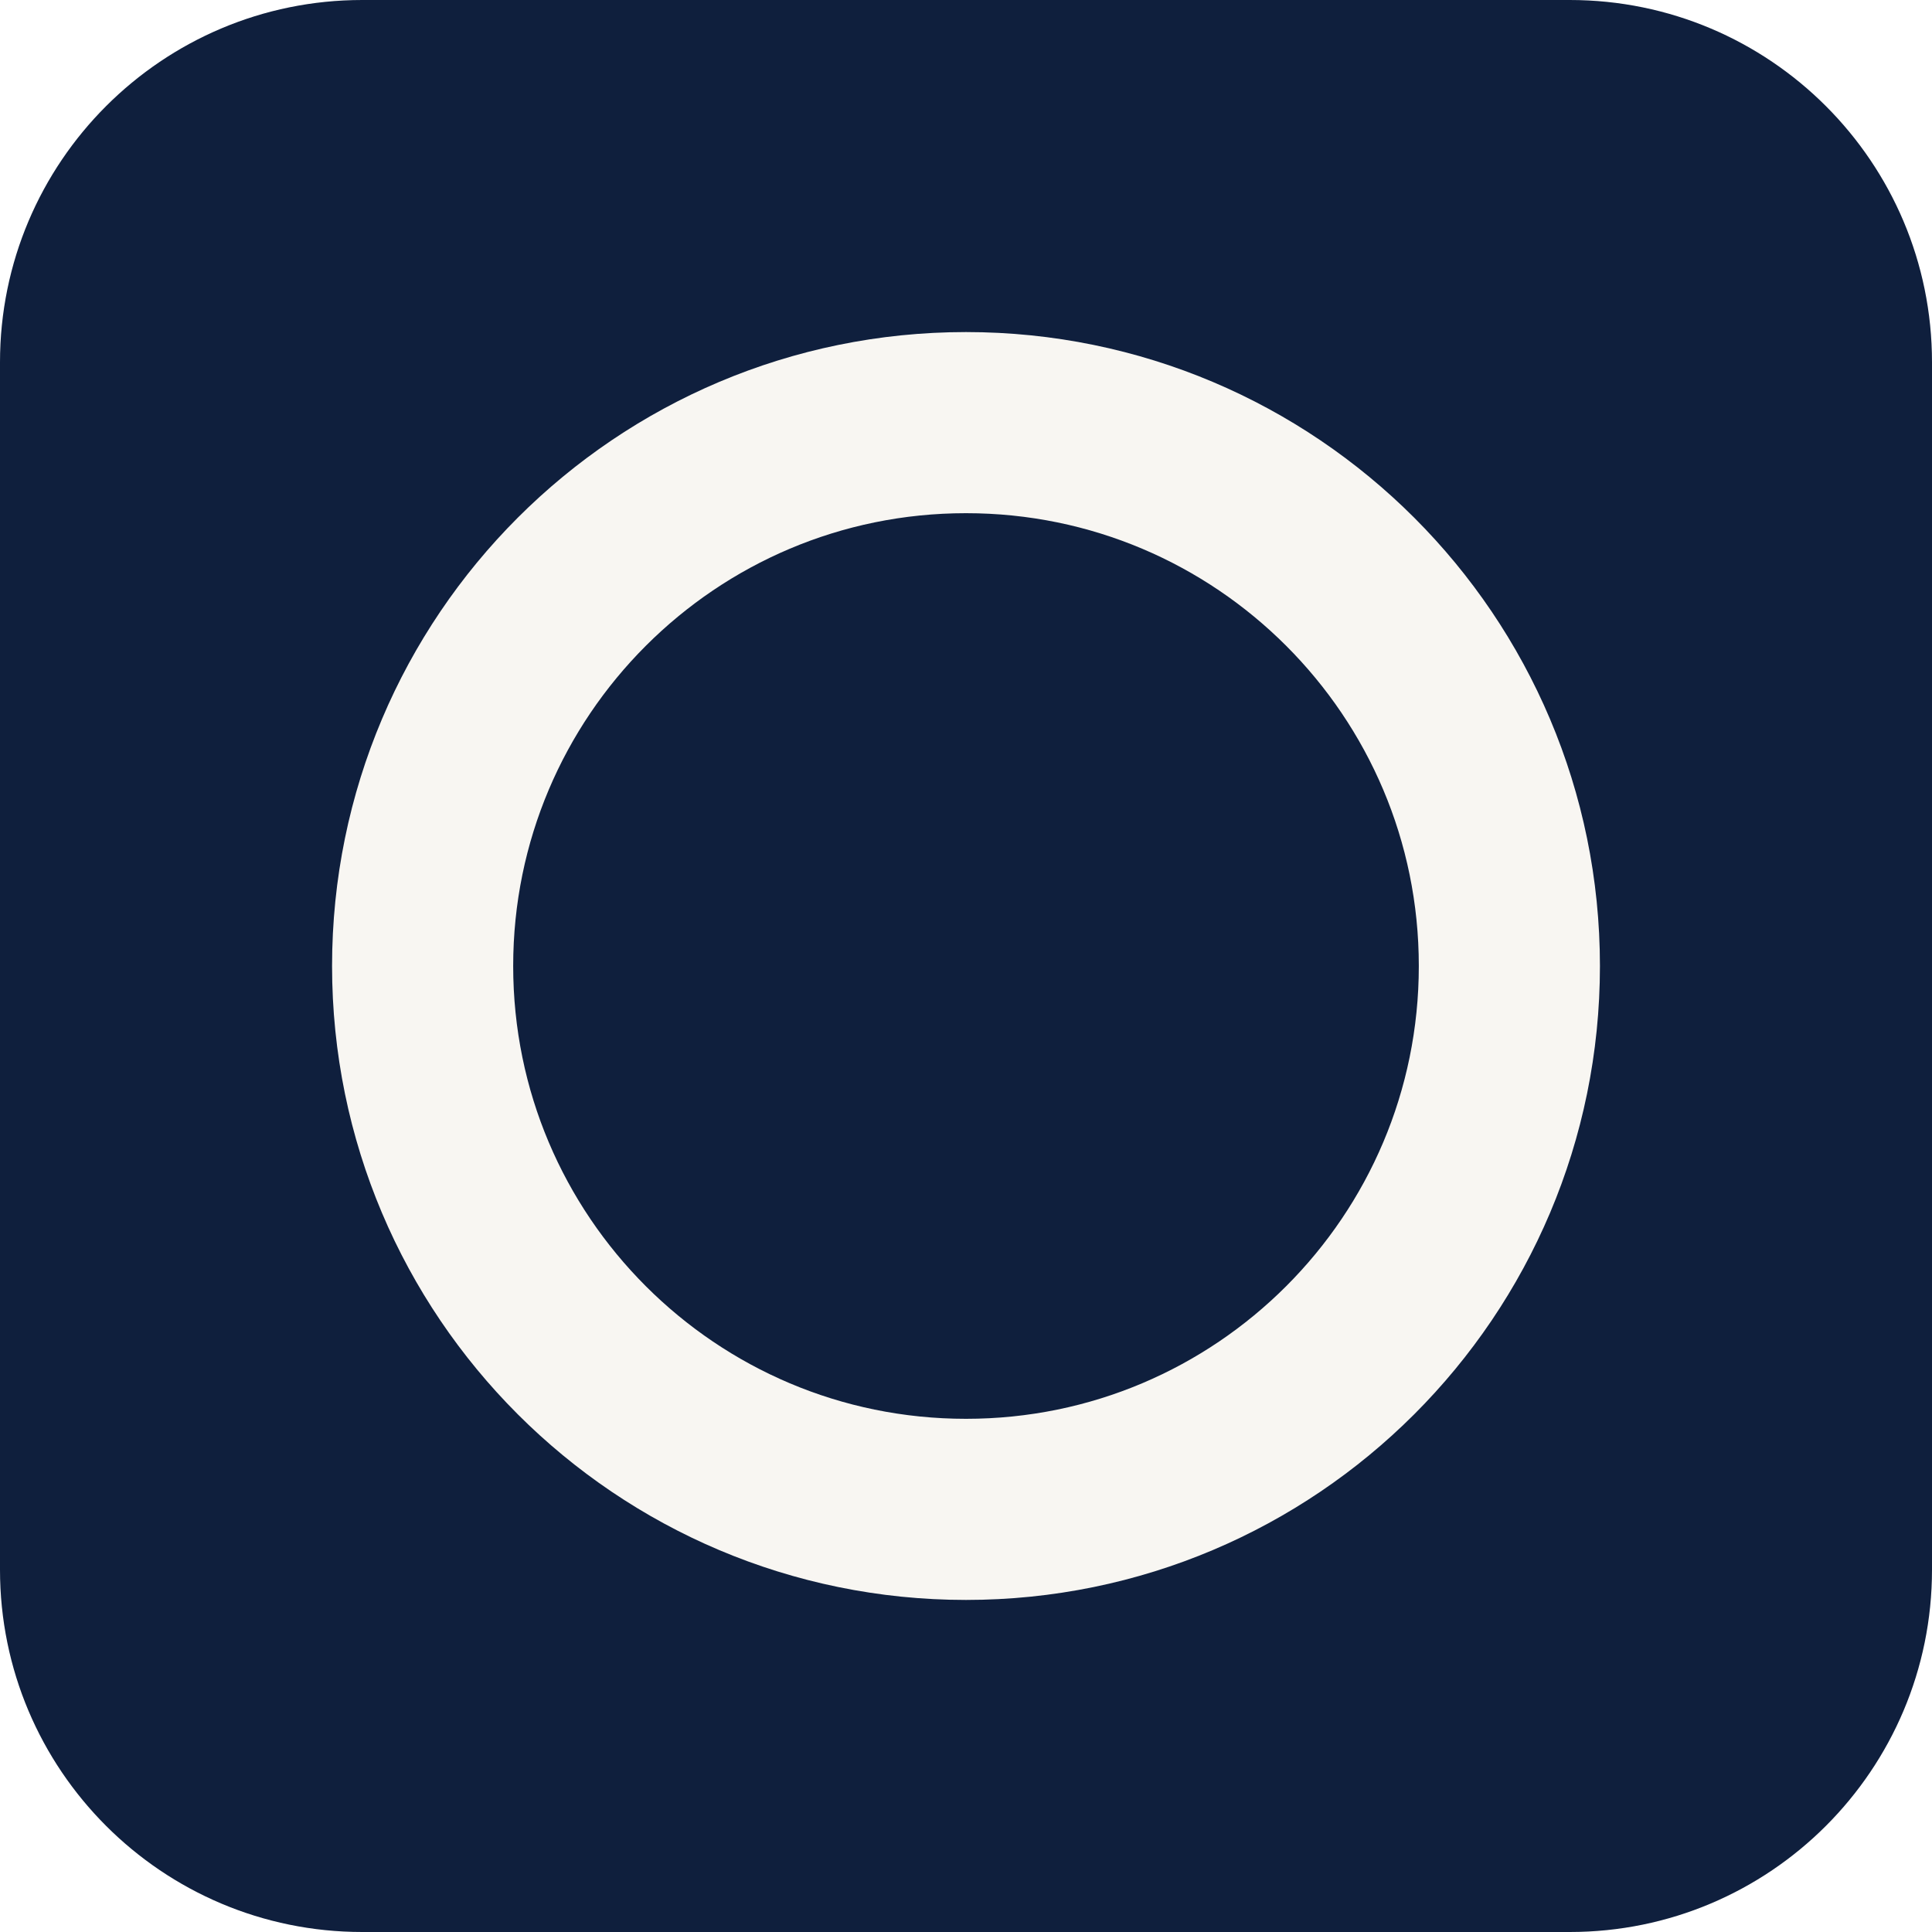
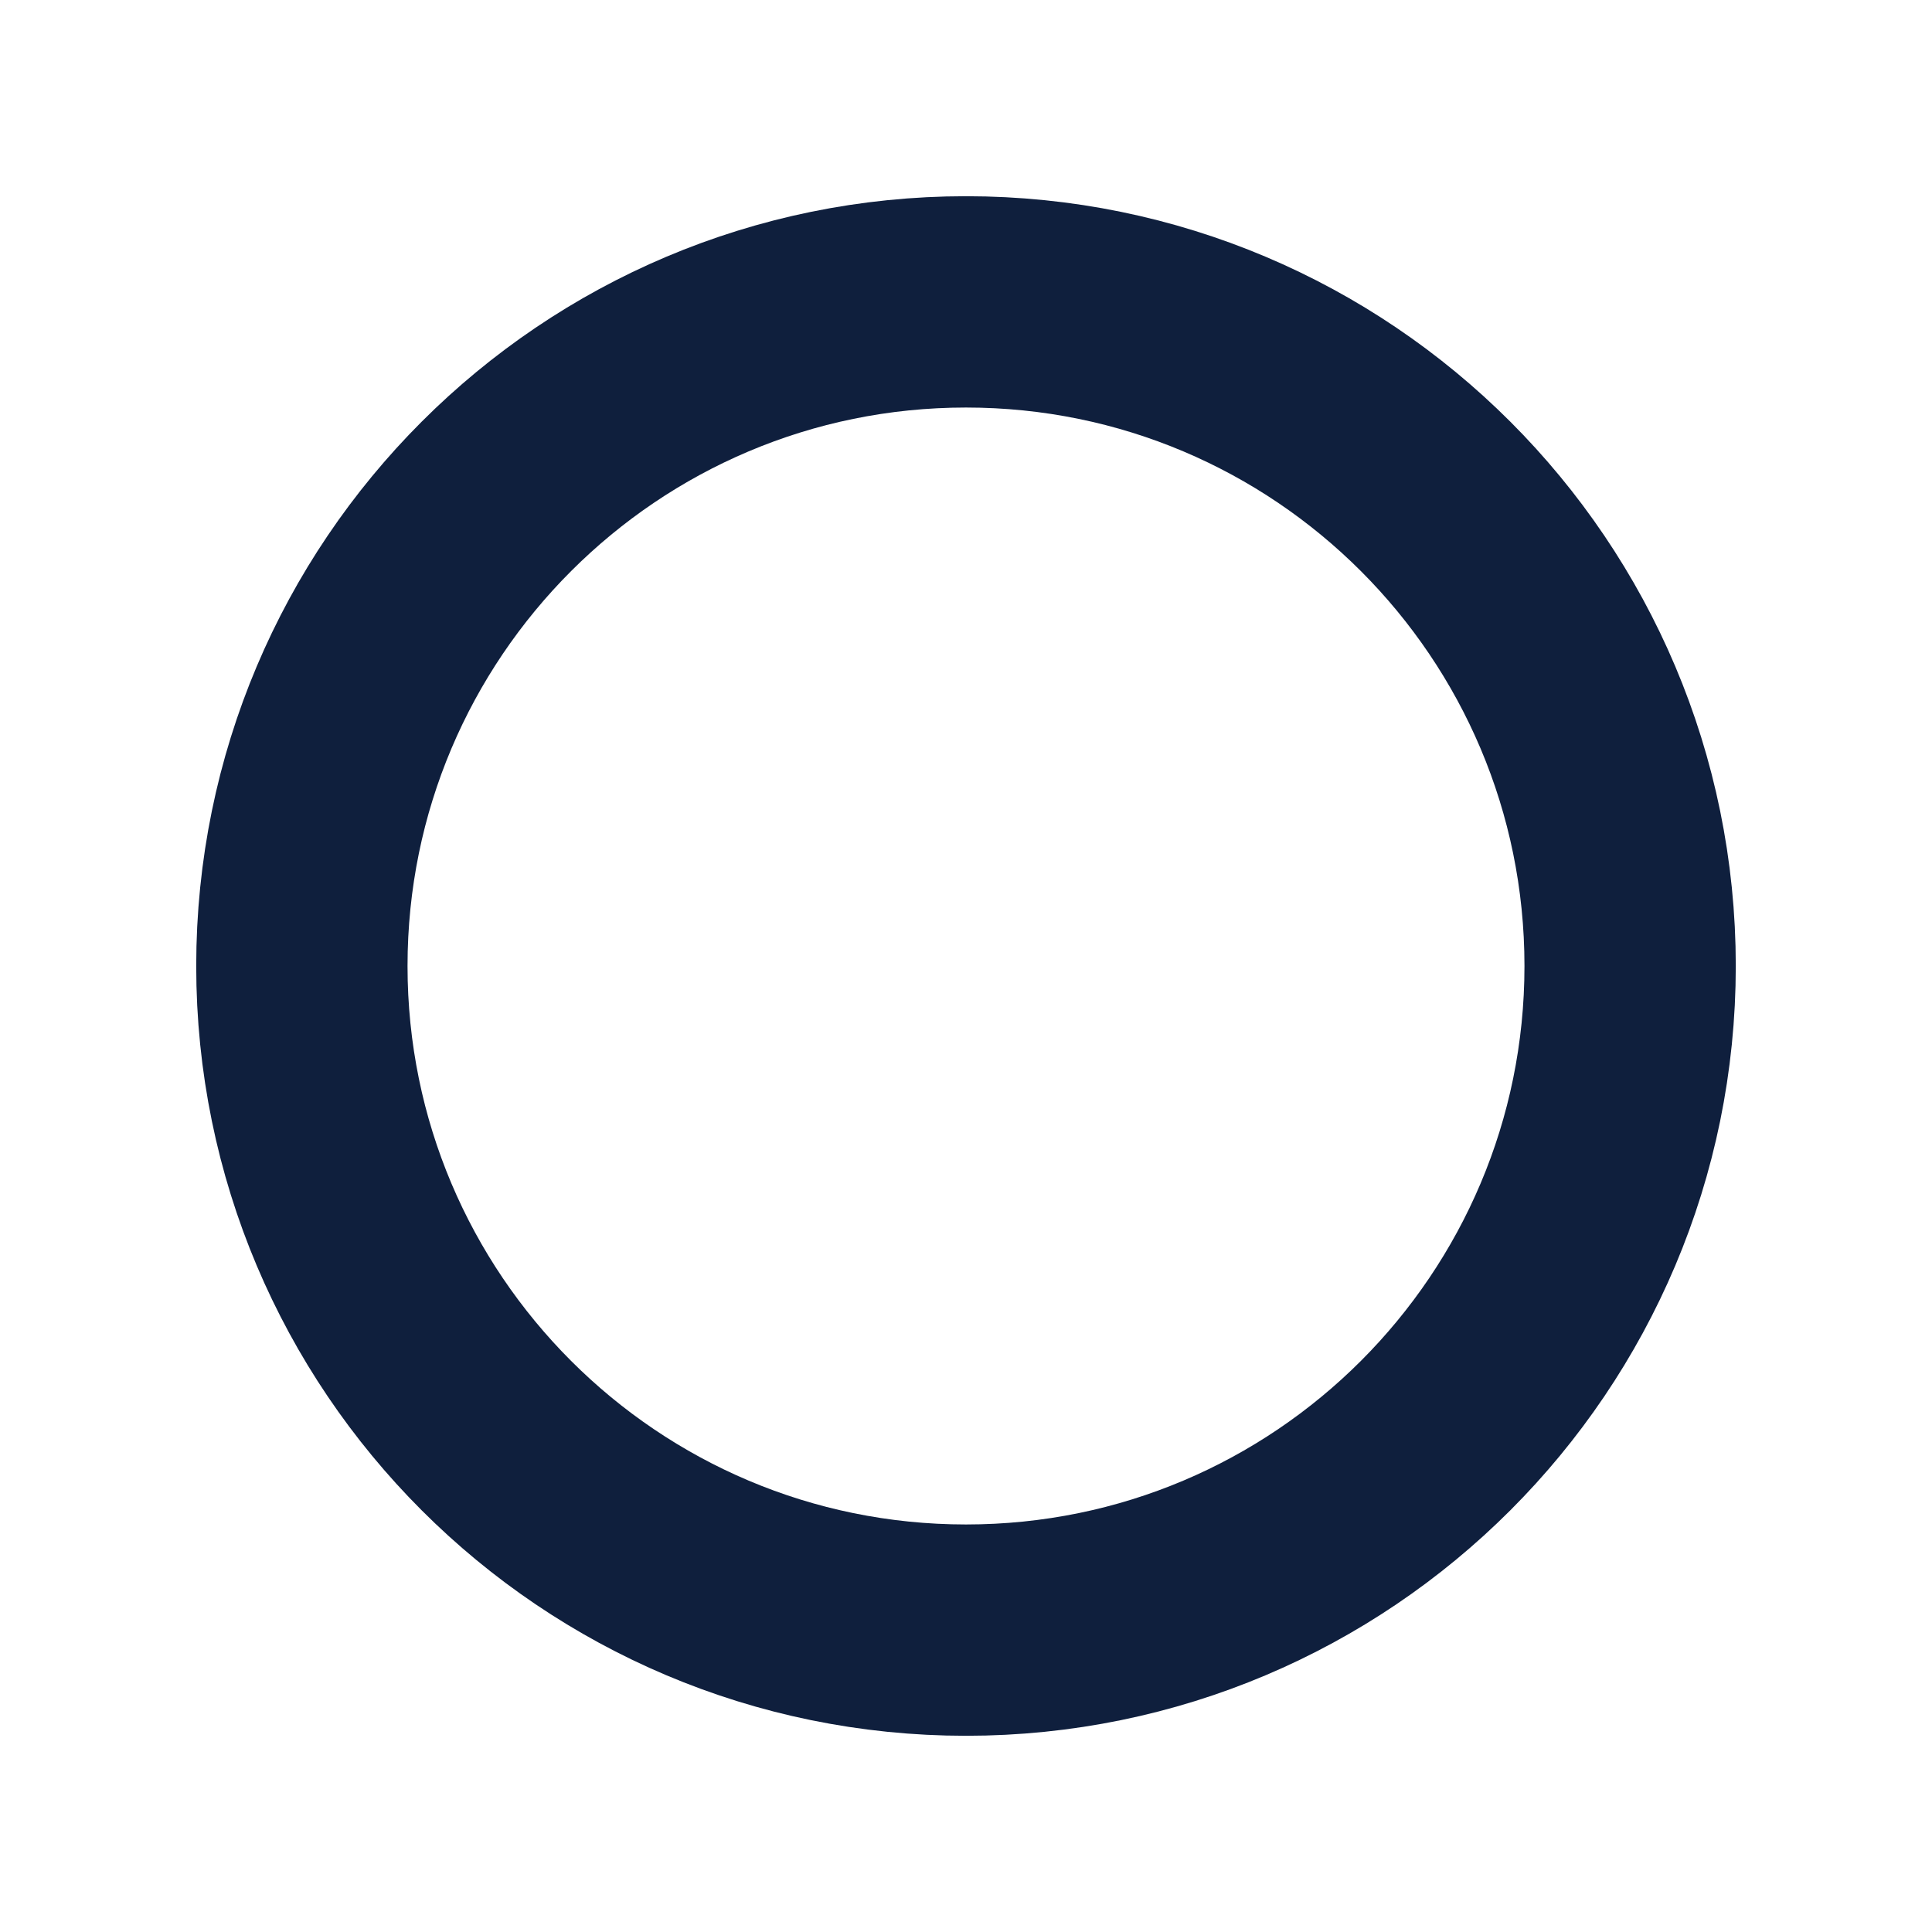
<svg xmlns="http://www.w3.org/2000/svg" width="64" height="64" viewBox="0 0 64 64">
-   <rect width="64" height="64" rx="12" fill="#0F1F3D" />
-   <circle cx="32" cy="32" r="18" fill="none" stroke="#F8F6F2" stroke-width="6" />
+   <circle cx="32" cy="32" r="22" fill="none" stroke="#0F1F3D" stroke-width="7" />
</svg>
